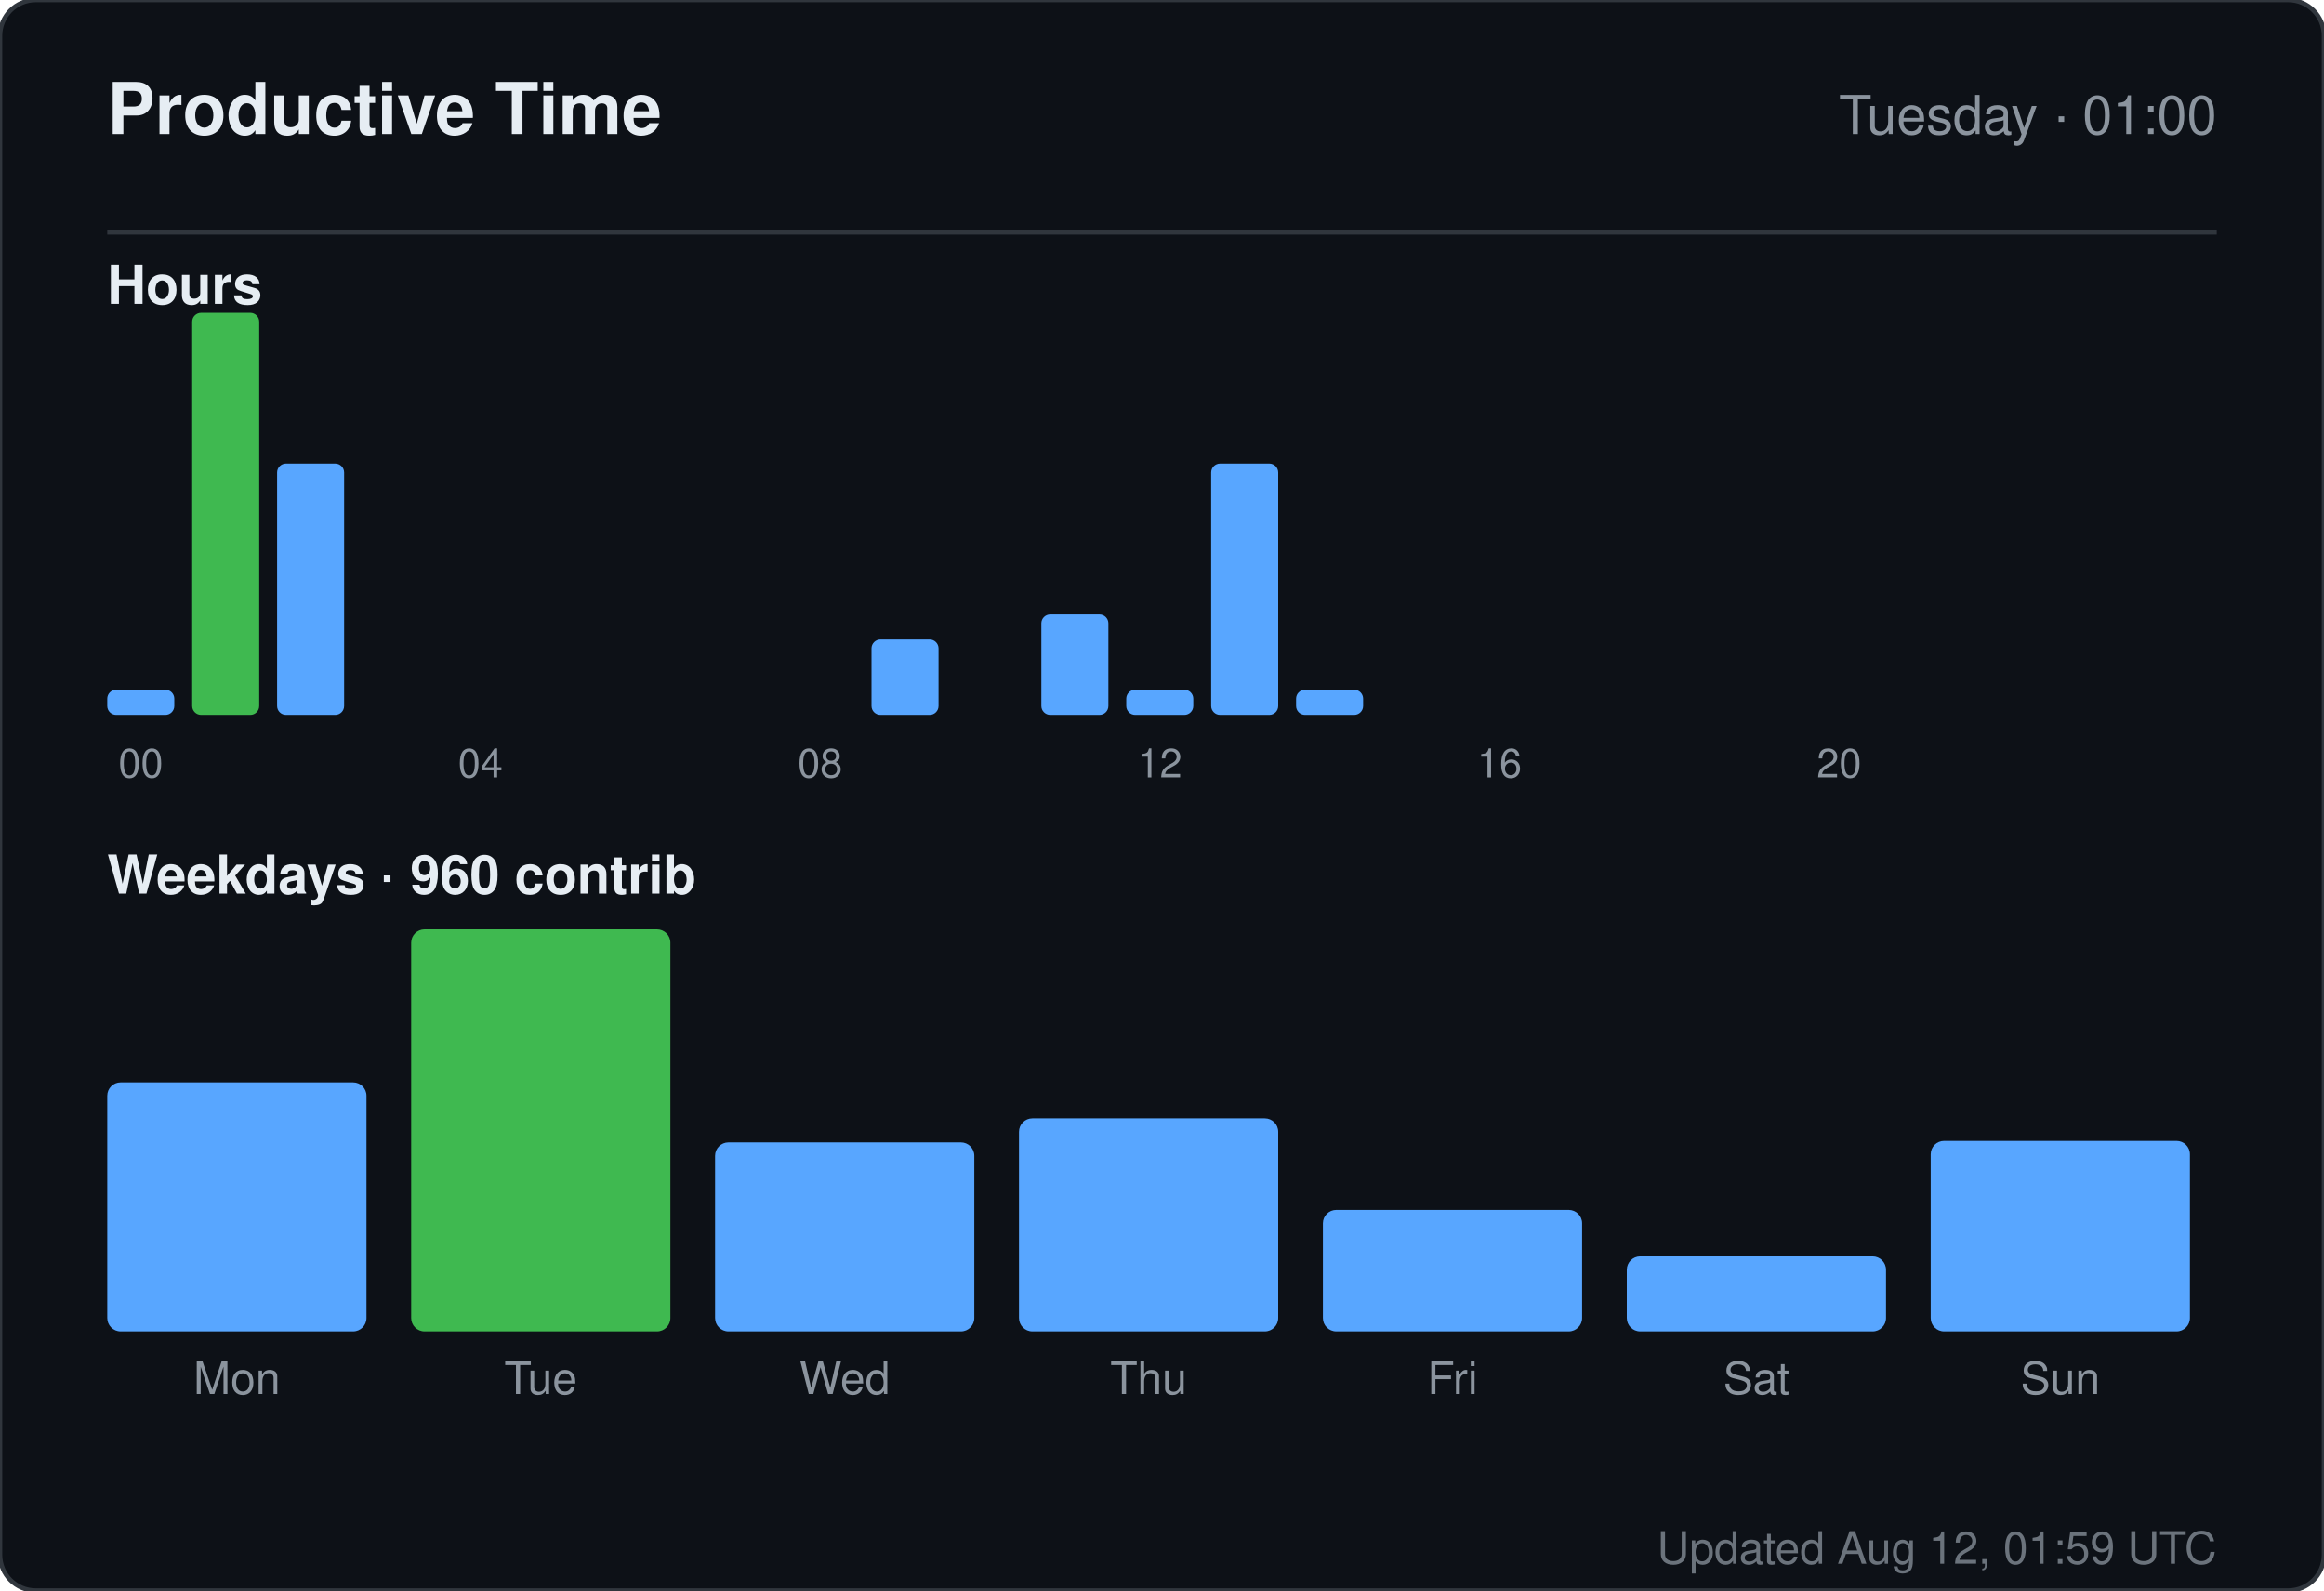
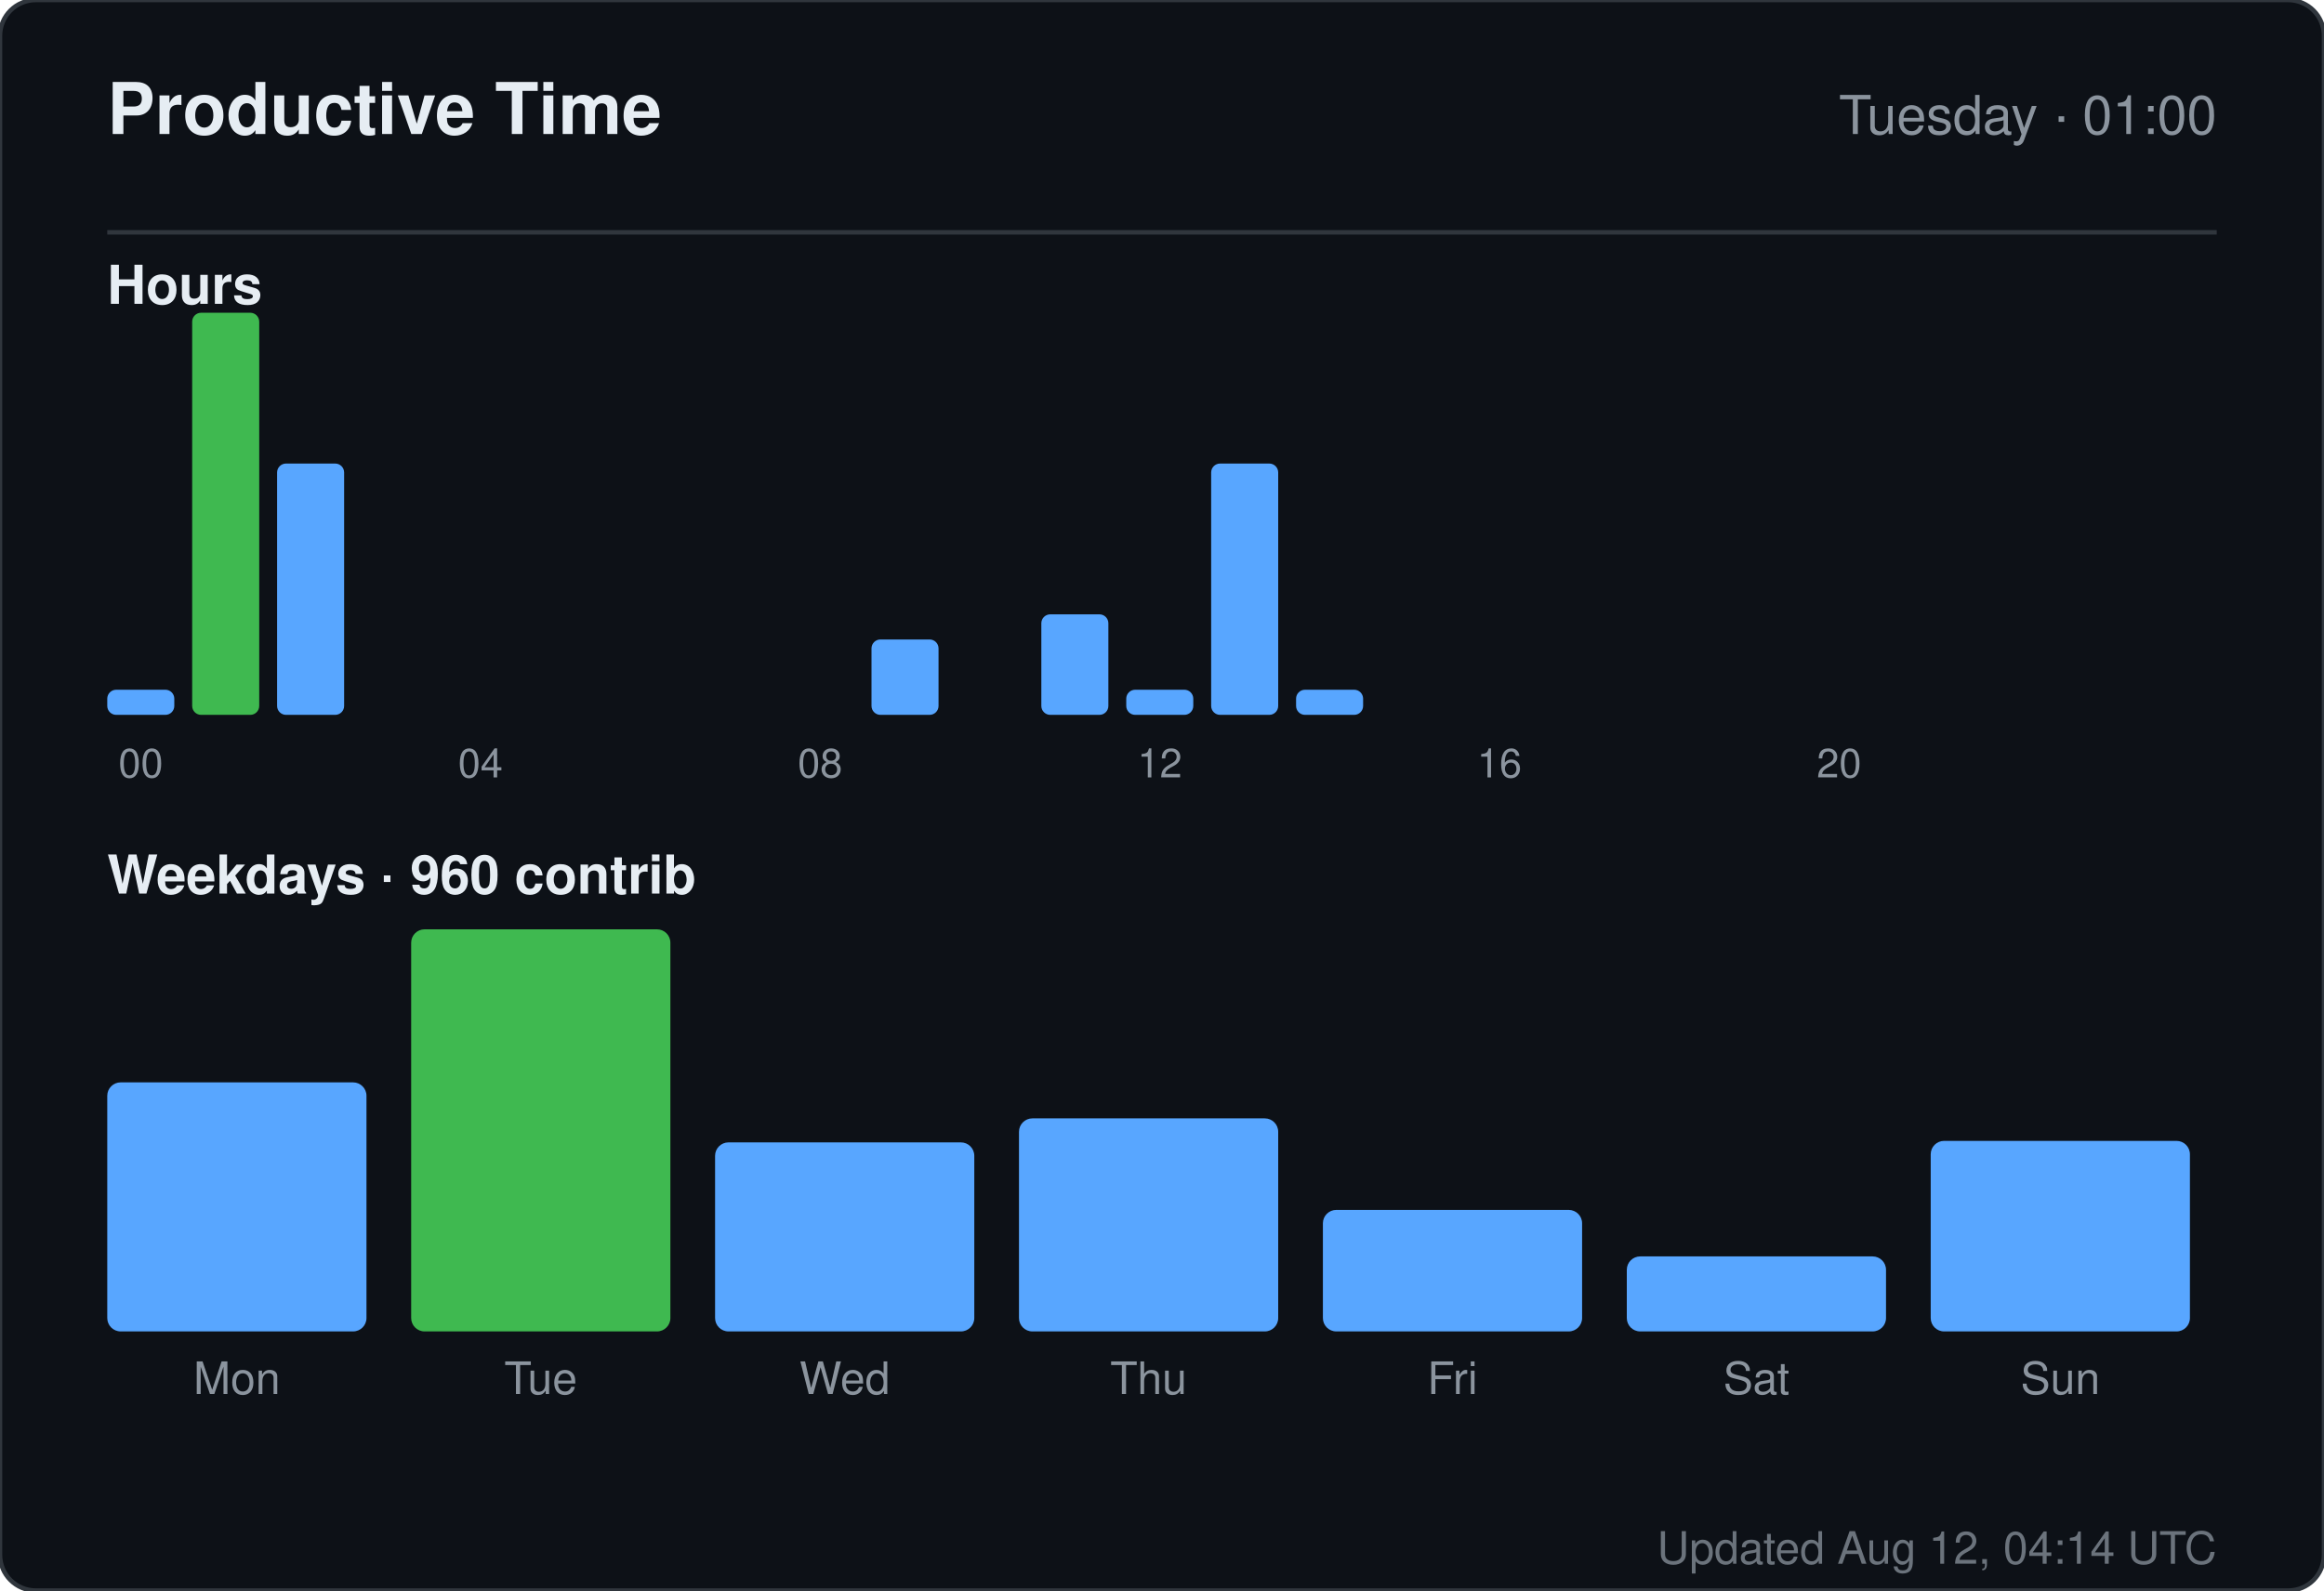
<svg xmlns="http://www.w3.org/2000/svg" width="520" height="356" viewBox="0 0 520 356" role="img" aria-label="Productive time for sandiirawan12">
  <rect width="520" height="356" rx="8" fill="#0d1117" stroke="#30363d" />
  <g font-family="-apple-system, BlinkMacSystemFont, Segoe UI, Helvetica, Arial, sans-serif">
    <text x="24" y="30" fill="#e6edf3" font-size="16" font-weight="700">Productive Time</text>
    <text x="496" y="30" fill="#8b949e" font-size="12" text-anchor="end">Tuesday · 01:00</text>
    <line x1="24" y1="52" x2="496" y2="52" stroke="#30363d" />
    <text x="24" y="68" fill="#e6edf3" font-size="12" font-weight="600">Hours</text>
    <rect x="24" y="154.375" width="15" height="5.625" rx="2" fill="#58a6ff" />
    <text x="31.5" y="174" fill="#8b949e" font-size="9" text-anchor="middle">00</text>
    <rect x="43" y="70" width="15" height="90" rx="2" fill="#3fb950" />
    <rect x="62" y="103.75" width="15" height="56.25" rx="2" fill="#58a6ff" />
    <rect x="81" y="160" width="15" height="0" rx="2" fill="#58a6ff" />
    <rect x="100" y="160" width="15" height="0" rx="2" fill="#58a6ff" />
    <text x="107.5" y="174" fill="#8b949e" font-size="9" text-anchor="middle">04</text>
    <rect x="119" y="160" width="15" height="0" rx="2" fill="#58a6ff" />
    <rect x="138" y="160" width="15" height="0" rx="2" fill="#58a6ff" />
    <rect x="157" y="160" width="15" height="0" rx="2" fill="#58a6ff" />
    <rect x="176" y="160" width="15" height="0" rx="2" fill="#58a6ff" />
    <text x="183.5" y="174" fill="#8b949e" font-size="9" text-anchor="middle">08</text>
    <rect x="195" y="143.125" width="15" height="16.875" rx="2" fill="#58a6ff" />
    <rect x="214" y="160" width="15" height="0" rx="2" fill="#58a6ff" />
    <rect x="233" y="137.5" width="15" height="22.5" rx="2" fill="#58a6ff" />
    <rect x="252" y="154.375" width="15" height="5.625" rx="2" fill="#58a6ff" />
    <text x="259.5" y="174" fill="#8b949e" font-size="9" text-anchor="middle">12</text>
    <rect x="271" y="103.75" width="15" height="56.25" rx="2" fill="#58a6ff" />
    <rect x="290" y="154.375" width="15" height="5.625" rx="2" fill="#58a6ff" />
    <rect x="309" y="160" width="15" height="0" rx="2" fill="#58a6ff" />
    <rect x="328" y="160" width="15" height="0" rx="2" fill="#58a6ff" />
    <text x="335.5" y="174" fill="#8b949e" font-size="9" text-anchor="middle">16</text>
    <rect x="347" y="160" width="15" height="0" rx="2" fill="#58a6ff" />
    <rect x="366" y="160" width="15" height="0" rx="2" fill="#58a6ff" />
    <rect x="385" y="160" width="15" height="0" rx="2" fill="#58a6ff" />
    <rect x="404" y="160" width="15" height="0" rx="2" fill="#58a6ff" />
    <text x="411.5" y="174" fill="#8b949e" font-size="9" text-anchor="middle">20</text>
    <rect x="423" y="160" width="15" height="0" rx="2" fill="#58a6ff" />
    <rect x="442" y="160" width="15" height="0" rx="2" fill="#58a6ff" />
    <rect x="461" y="160" width="15" height="0" rx="2" fill="#58a6ff" />
    <text x="24" y="200" fill="#e6edf3" font-size="12" font-weight="600">Weekdays · 960 contrib</text>
    <rect x="24" y="242.254" width="58" height="55.746" rx="3" fill="#58a6ff" />
    <text x="53" y="312" fill="#8b949e" font-size="10" text-anchor="middle">Mon</text>
    <rect x="92" y="208" width="58" height="90" rx="3" fill="#3fb950" />
    <text x="121" y="312" fill="#8b949e" font-size="10" text-anchor="middle">Tue</text>
    <rect x="160" y="255.687" width="58" height="42.313" rx="3" fill="#58a6ff" />
    <text x="189" y="312" fill="#8b949e" font-size="10" text-anchor="middle">Wed</text>
    <rect x="228" y="250.313" width="58" height="47.687" rx="3" fill="#58a6ff" />
    <text x="257" y="312" fill="#8b949e" font-size="10" text-anchor="middle">Thu</text>
    <rect x="296" y="270.799" width="58" height="27.201" rx="3" fill="#58a6ff" />
    <text x="325" y="312" fill="#8b949e" font-size="10" text-anchor="middle">Fri</text>
    <rect x="364" y="281.209" width="58" height="16.791" rx="3" fill="#58a6ff" />
    <text x="393" y="312" fill="#8b949e" font-size="10" text-anchor="middle">Sat</text>
    <rect x="432" y="255.351" width="58" height="42.649" rx="3" fill="#58a6ff" />
    <text x="461" y="312" fill="#8b949e" font-size="10" text-anchor="middle">Sun</text>
-     <text x="496" y="350" fill="#8b949e" font-size="10" text-anchor="end" opacity="0.75">Updated Aug 12, 01:59 UTC</text>
+     <text x="496" y="350" fill="#8b949e" font-size="10" text-anchor="end" opacity="0.75">Updated Aug 12, 04:14 UTC</text>
  </g>
</svg>
